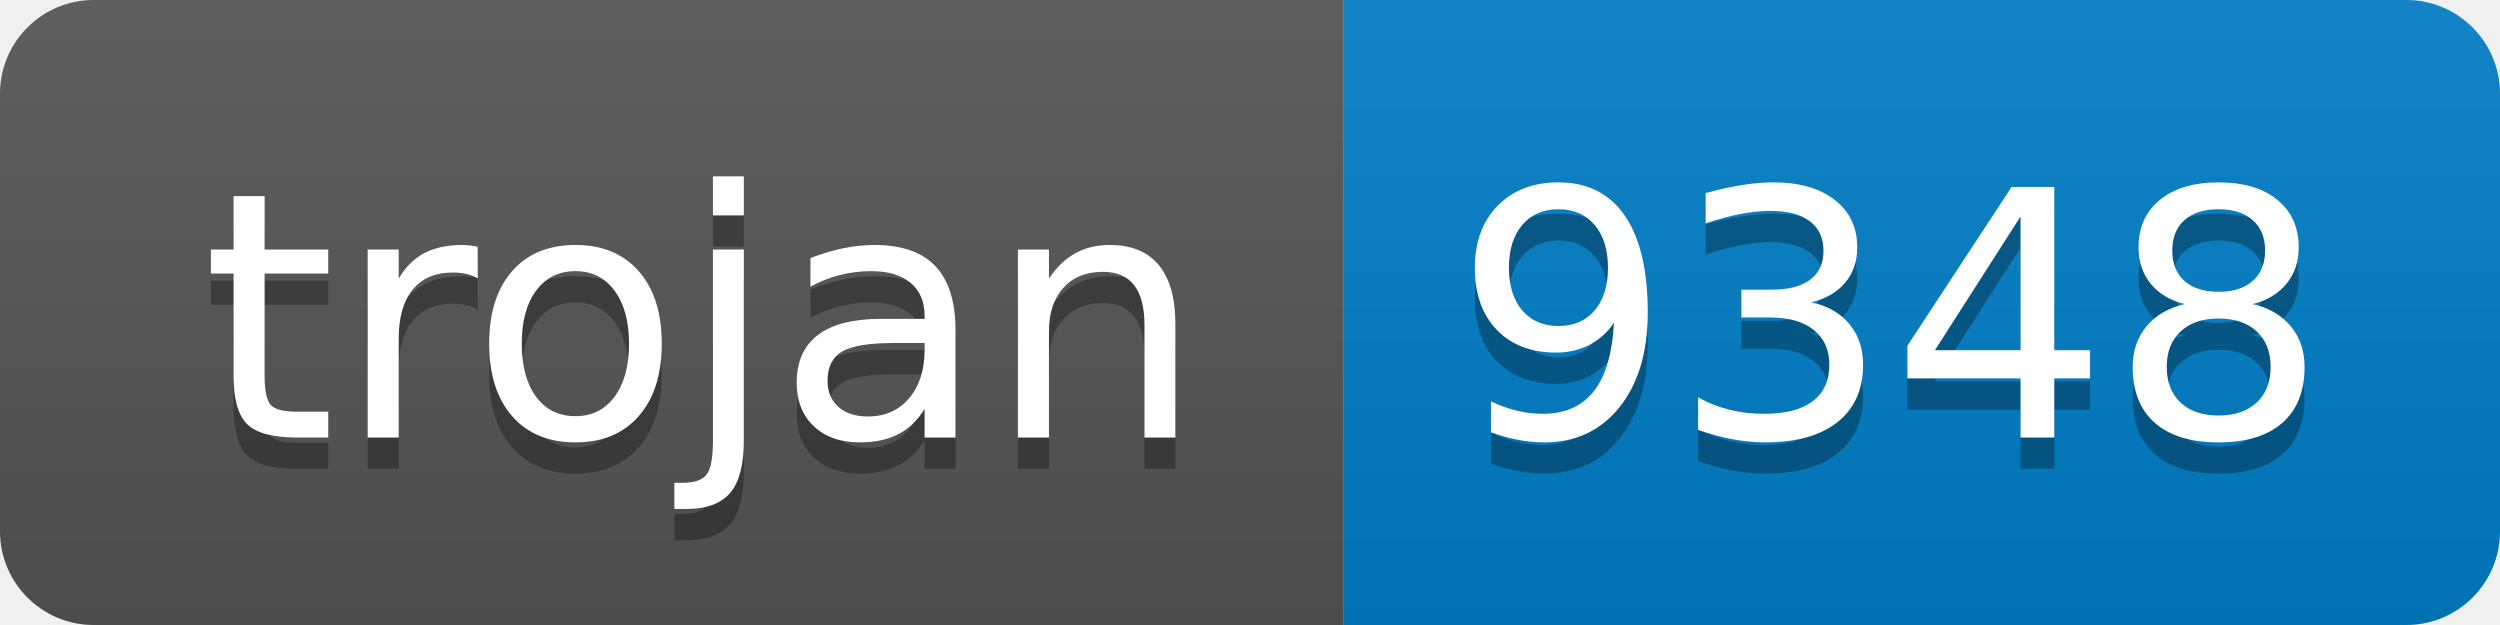
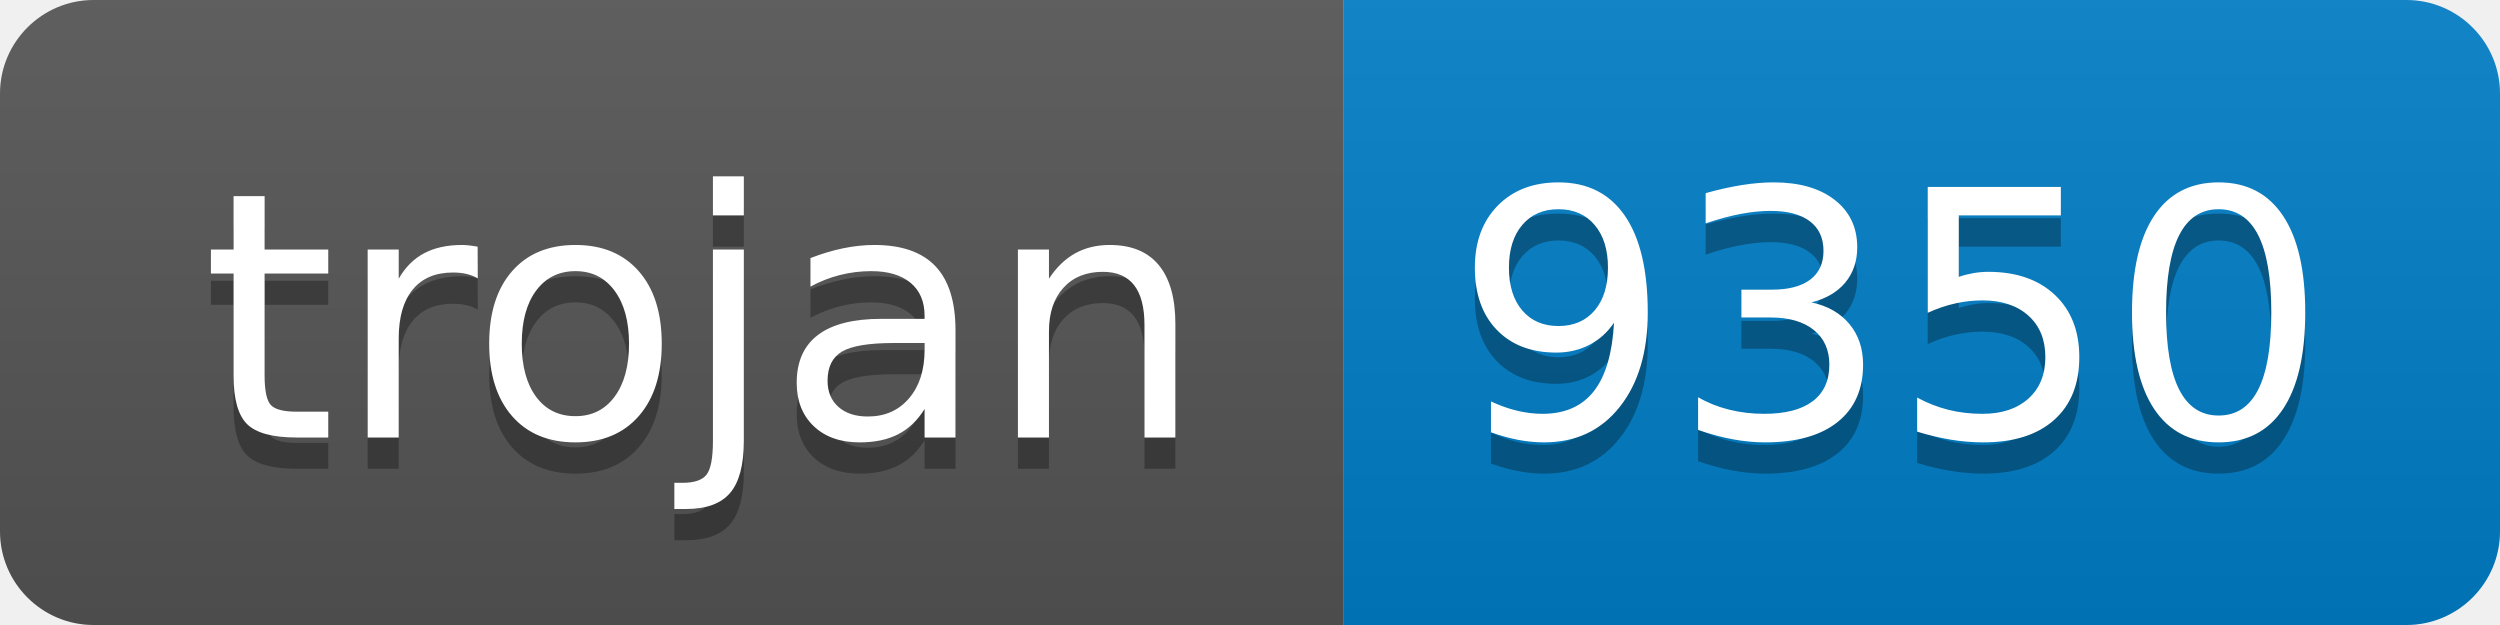
- <svg xmlns="http://www.w3.org/2000/svg" width="80" height="20" role="img" aria-label="trojan: 9348">
+ <svg xmlns="http://www.w3.org/2000/svg" width="80" height="20" role="img" aria-label="trojan: 9350">
  <linearGradient id="s" x2="0" y2="100%">
    <stop offset="0" stop-color="#bbb" stop-opacity=".1" />
    <stop offset="1" stop-opacity=".1" />
  </linearGradient>
  <clipPath id="r">
    <rect width="80" height="20" rx="3" fill="#fff" />
  </clipPath>
  <g clip-path="url(#r)">
    <rect width="43" height="20" fill="#555" />
    <rect x="43" width="37" height="20" fill="#007ec6" />
    <rect width="80" height="20" fill="url(#s)" />
  </g>
  <g fill="#fff" text-anchor="middle" font-family="Verdana,Geneva,DejaVu Sans,sans-serif" text-rendering="geometricPrecision" font-size="110">
    <text aria-hidden="true" x="225" y="150" fill="#010101" fill-opacity=".3" transform="scale(.1)" textLength="330">trojan</text>
    <text x="225" y="140" transform="scale(.1)" fill="#fff" textLength="330">trojan</text>
-     <text aria-hidden="true" x="605" y="150" fill="#010101" fill-opacity=".3" transform="scale(.1)" textLength="270">9348</text>
-     <text x="605" y="140" transform="scale(.1)" fill="#fff" textLength="270">9348</text>
+     <text aria-hidden="true" x="605" y="150" fill="#010101" fill-opacity=".3" transform="scale(.1)" textLength="270">9350</text>
+     <text x="605" y="140" transform="scale(.1)" fill="#fff" textLength="270">9350</text>
  </g>
</svg>
